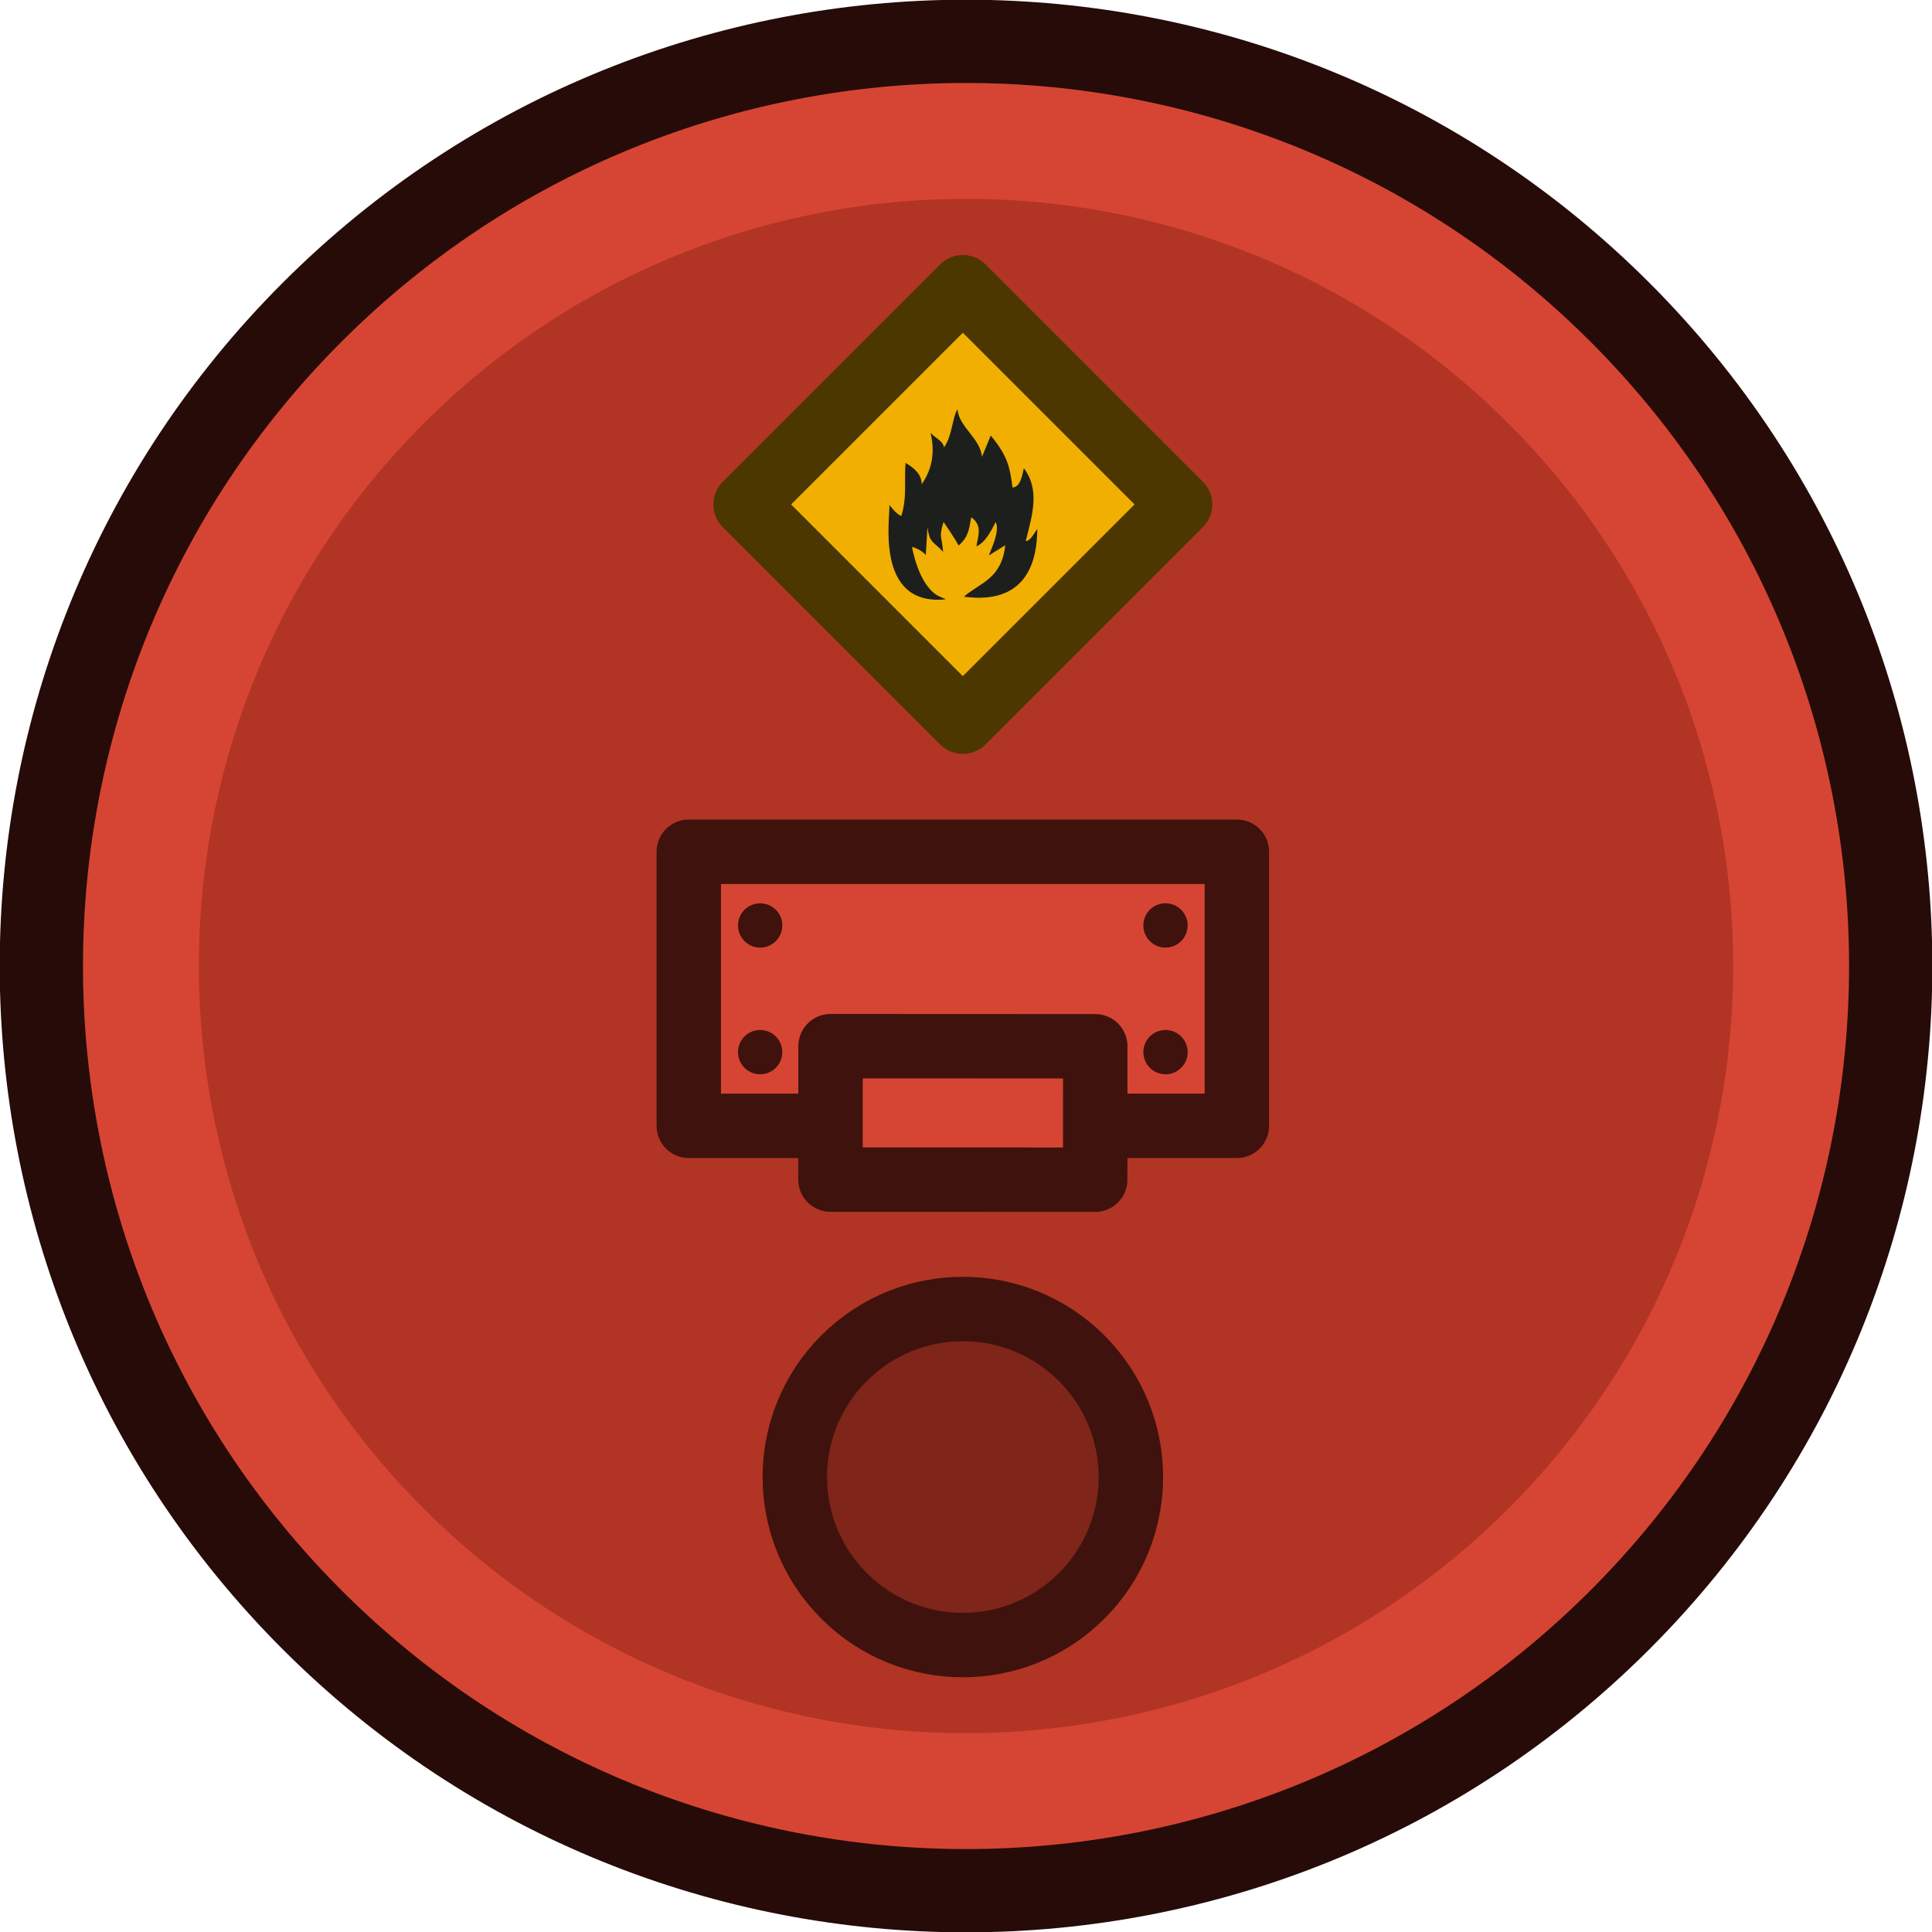
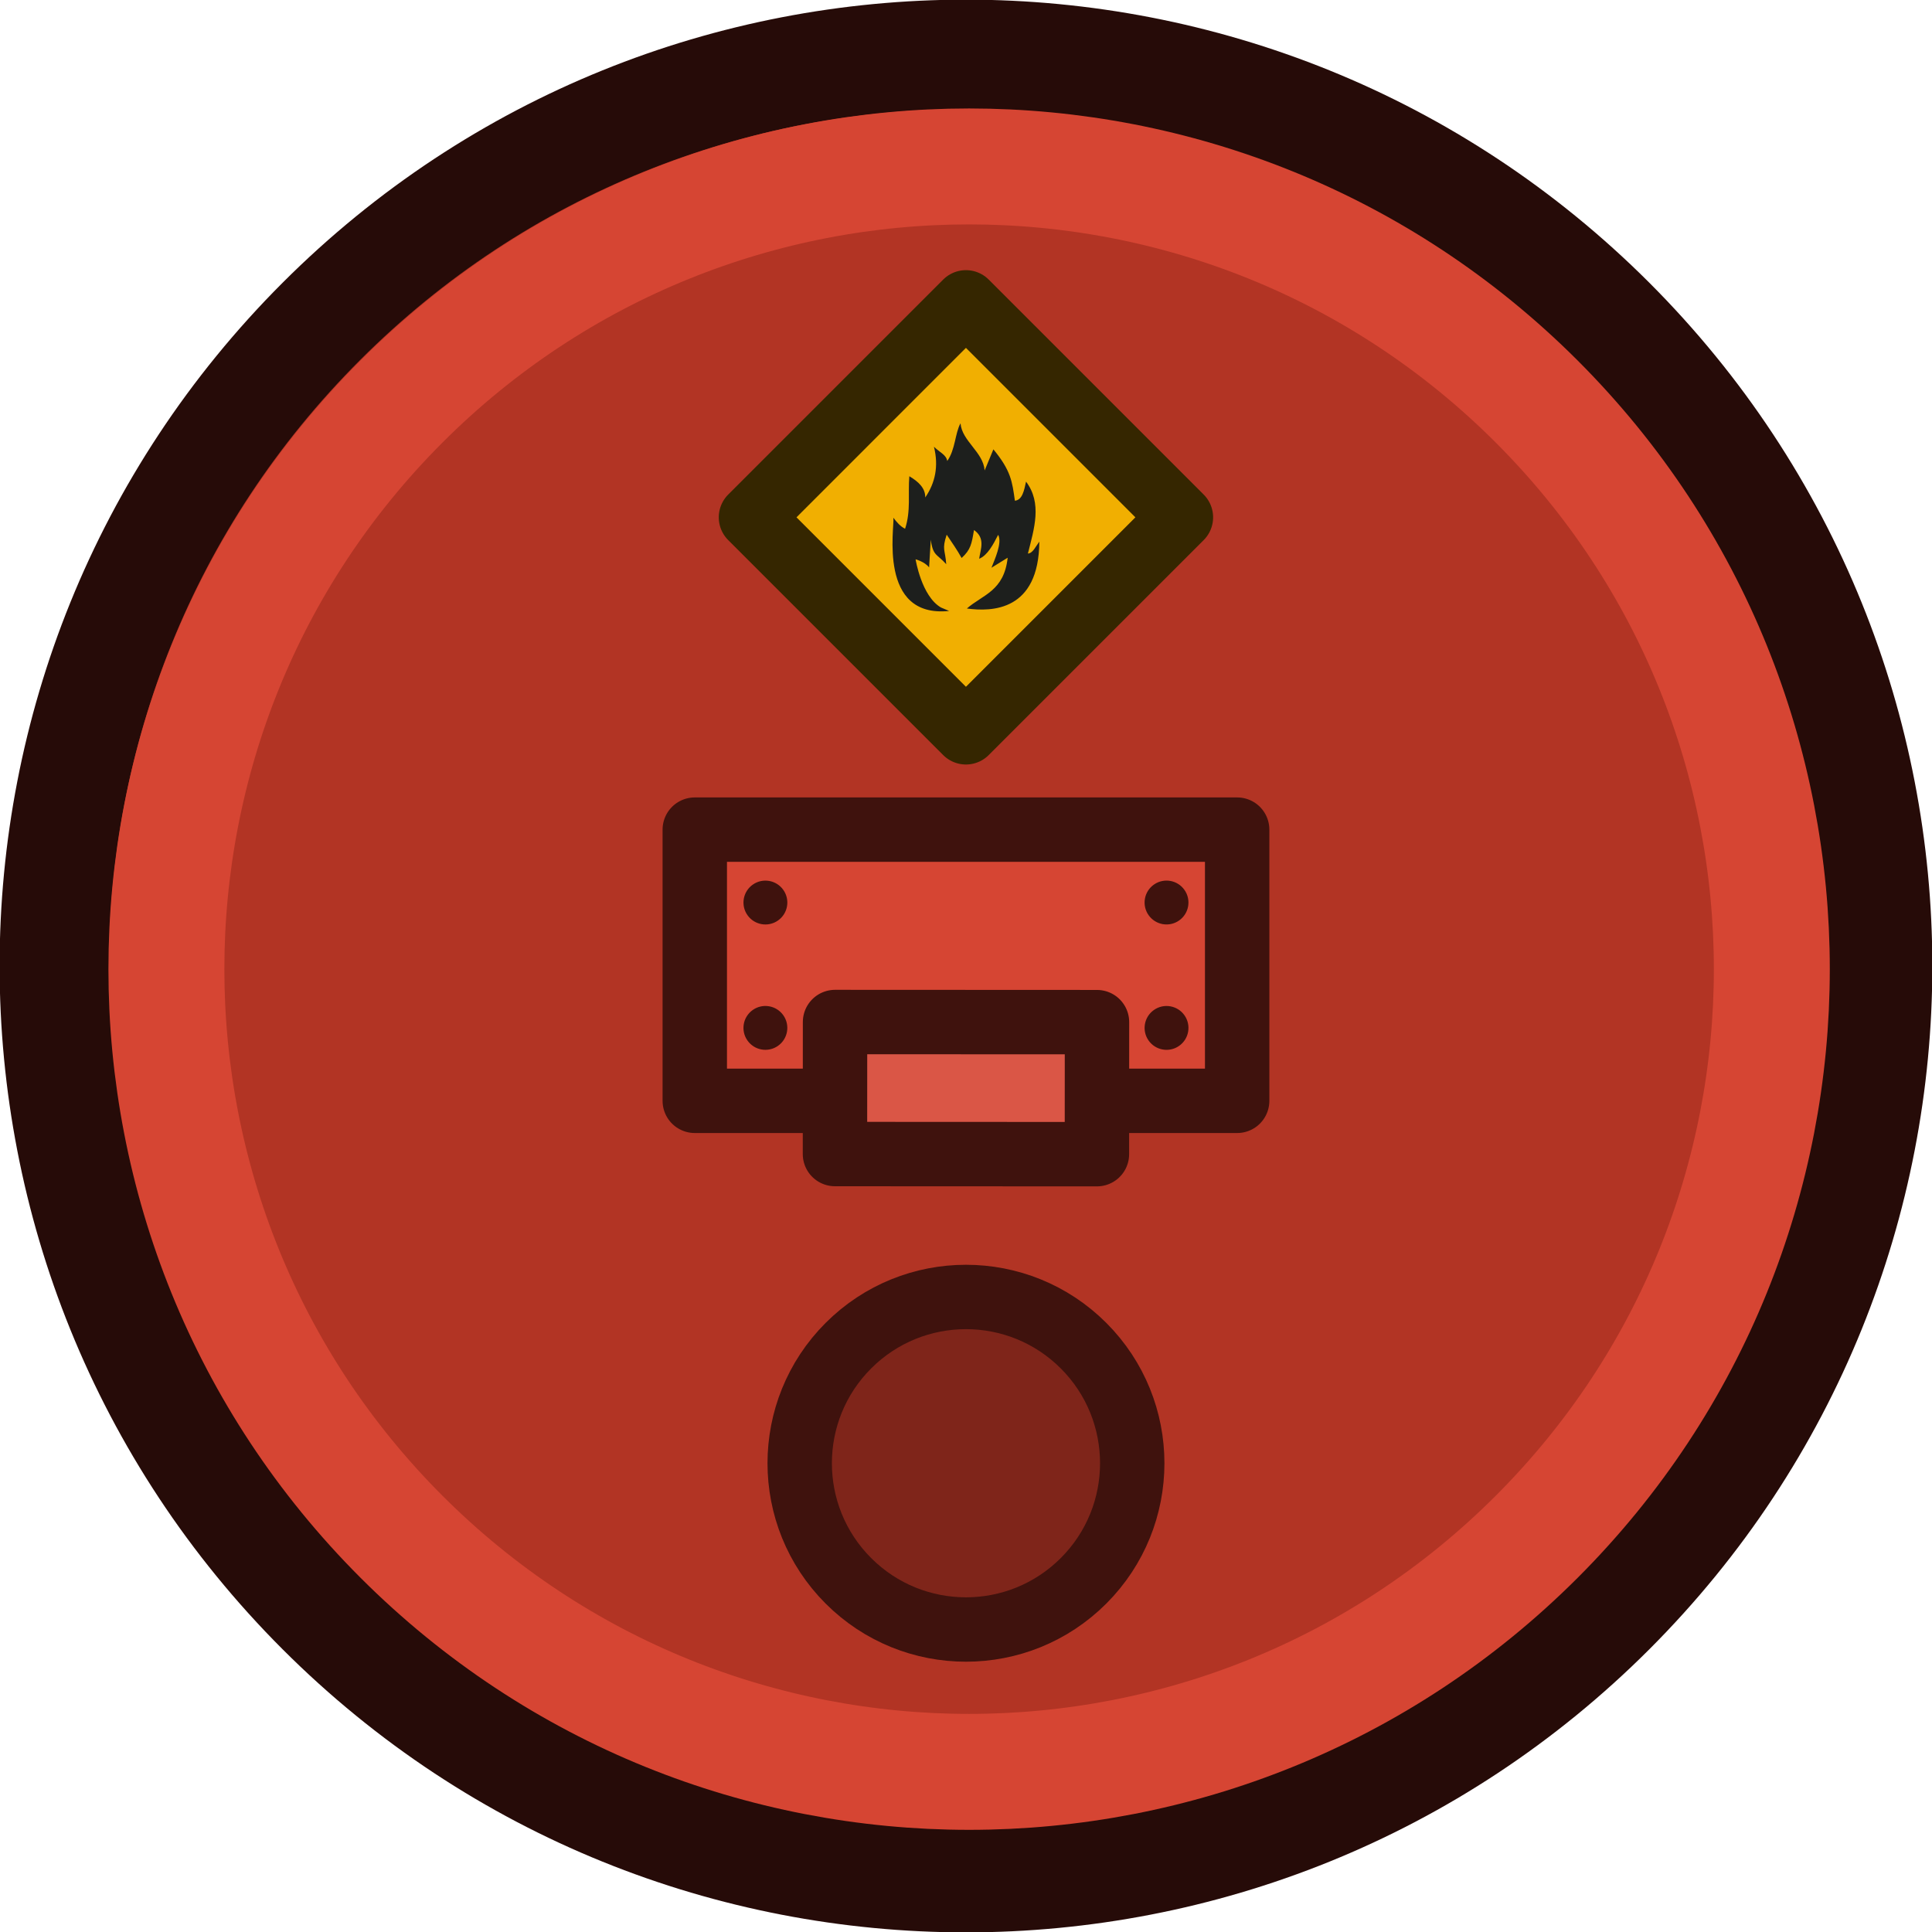
- <svg xmlns="http://www.w3.org/2000/svg" width="39.687mm" height="39.687mm" viewBox="0 0 39.687 39.687" version="1.1" id="svg1">
+ <svg xmlns="http://www.w3.org/2000/svg" width="150" height="150" viewBox="0 0 39.687 39.687" version="1.1" id="svg1">
  <defs id="defs1" />
-   <g id="layer1" transform="translate(3.7617839e-5)">
-     <g id="g3" transform="translate(-1372.387,-189.2871)">
-       <ellipse style="fill:#b23424;fill-opacity:1;stroke:#260b08;stroke-width:1.852;stroke-linecap:round;stroke-linejoin:round;stroke-miterlimit:4;stroke-dasharray:none;stroke-opacity:1" id="path5240-3-8-2-5-4-1" transform="rotate(45)" ry="18.924" rx="18.924" cy="-836.578" cx="1132.334" />
-       <circle style="fill:none;fill-opacity:1;stroke:#d64533;stroke-width:2.381;stroke-linecap:square;stroke-dasharray:none;stroke-opacity:1;stop-color:#000000" id="path8836-0-2-4-2-6-3" cx="1132.334" cy="-836.578" transform="rotate(45)" r="16.949" />
-       <circle style="fill:none;fill-opacity:1;stroke:none;stroke-width:1.852;stroke-linecap:square;stroke-dasharray:none;stroke-opacity:1;stop-color:#000000" id="path8836-0-2-4-2-5-2" cx="1132.426" cy="-836.578" transform="rotate(45)" r="16.663" />
-       <g id="g10-6-6-0-1-6" transform="matrix(0.9831188,0,0,0.9831188,1398.639,214.0226)" style="stroke:none;stroke-width:1.884;stroke-dasharray:none">
-         <circle style="fill:#7f251a;fill-opacity:1;stroke:#3f120d;stroke-width:1.346;stroke-linecap:round;stroke-linejoin:round;stroke-miterlimit:4;stroke-dasharray:none;stroke-opacity:1" id="path5350-9-0-7-1-4-9" cx="-0.624" cy="8.688" transform="rotate(45)" r="3.511" />
-         <g id="g22-3-8-1-6-0" transform="translate(2.433387e-5,0.7823052)" style="stroke:none;stroke-width:1.884;stroke-dasharray:none">
-           <rect style="fill:#d64533;fill-opacity:1;stroke:#3f120d;stroke-width:1.346;stroke-linecap:butt;stroke-linejoin:round;stroke-dasharray:none;stroke-opacity:1" id="rect34805-2-4-2-0-0" width="11.452" height="5.726" x="-12.311" y="-8.145" ry="0" />
-           <g id="g12-6-1-4-3-3" transform="translate(-0.06636884,-0.7353123)" style="stroke:none;stroke-width:1.884;stroke-dasharray:none">
-             <circle style="fill:#3f120d;fill-opacity:1;stroke:none;stroke-width:1.884;stroke-linecap:round;stroke-linejoin:round;stroke-miterlimit:4;stroke-dasharray:none;stroke-opacity:1" id="path10218-6-1-1-1-9-7-5-2-9" cx="-10.983" cy="5.428" transform="rotate(54.92971)" r="0.463" />
-             <circle style="fill:#3f120d;fill-opacity:1;stroke:none;stroke-width:1.884;stroke-linecap:round;stroke-linejoin:round;stroke-miterlimit:4;stroke-dasharray:none;stroke-opacity:1" id="path10218-6-1-1-1-2-4-1-5-2-5" cx="-8.817" cy="6.949" transform="rotate(54.92971)" r="0.463" />
-             <circle style="fill:#3f120d;fill-opacity:1;stroke:none;stroke-width:1.884;stroke-linecap:round;stroke-linejoin:round;stroke-miterlimit:4;stroke-dasharray:none;stroke-opacity:1" id="path10218-6-1-1-1-2-7-1-8-2-1-3" cx="-3.95" cy="0.017" transform="rotate(54.92971)" r="0.463" />
-             <ellipse style="fill:#3f120d;fill-opacity:1;stroke:none;stroke-width:1.884;stroke-linecap:round;stroke-linejoin:round;stroke-miterlimit:4;stroke-dasharray:none;stroke-opacity:1" id="path10218-7-5-2-5-3-7-3-4-1" cx="-6.117" cy="-1.504" transform="rotate(54.92971)" rx="0.463" ry="0.463" />
+   <g id="layer1" transform="translate(-0.08798305,-0.08800862)">
+     <g id="g363-8" transform="matrix(0.9270699,0,0,0.9270699,-1243.513,-133.4503)" style="stroke-width:1.079">
+       <g id="g2" transform="matrix(1.004718,0,0,1.004718,-6.334964,-0.6853274)" style="stroke-width:1.074">
+         <ellipse style="fill:#b23424;fill-opacity:1;stroke:#260b08;stroke-width:2.414;stroke-linecap:round;stroke-linejoin:round;stroke-miterlimit:4;stroke-dasharray:none;stroke-opacity:1" id="path5240-3-8-2-5" transform="rotate(45)" ry="20.105" rx="20.105" cy="-846.681" cx="1080.526" />
+         <circle style="fill:none;fill-opacity:1;stroke:#d64533;stroke-width:2.557;stroke-linecap:square;stroke-dasharray:none;stroke-opacity:1;stop-color:#000000" id="path8836-0-2-4-2" cx="1080.624" cy="-846.681" transform="rotate(45)" r="17.703" />
+         <circle style="fill:#7f251a;fill-opacity:1;stroke:#3f120d;stroke-width:1.42;stroke-linecap:round;stroke-linejoin:round;stroke-miterlimit:4;stroke-dasharray:none;stroke-opacity:1" id="path5350-9-0-7-1" cx="1088.28" cy="-838.927" transform="rotate(45)" r="3.667" />
+         <g id="g1" style="stroke-width:1.043" transform="matrix(1.029221,0,0,1.029221,-39.23293,-4.608391)">
+           <rect style="fill:#d64533;fill-opacity:1;stroke:#3f120d;stroke-width:1.38;stroke-linecap:butt;stroke-linejoin:round;stroke-dasharray:none;stroke-opacity:1" id="rect34805-2-4-2" width="11.622" height="5.811" x="1356.359" y="162.214" ry="0" />
+           <g id="g12-6-1-4" transform="matrix(1.014827,0,0,1.014827,1368.785,169.7337)" style="stroke-width:2.448;stroke-dasharray:none">
+             <circle style="fill:#3f120d;fill-opacity:1;stroke:none;stroke-width:3.021;stroke-linecap:round;stroke-linejoin:round;stroke-miterlimit:4;stroke-dasharray:none;stroke-opacity:1" id="path10218-6-1-1-1-9-7-5" cx="-10.983" cy="5.428" transform="rotate(54.92971)" r="0.463" />
+             <circle style="fill:#3f120d;fill-opacity:1;stroke:none;stroke-width:3.021;stroke-linecap:round;stroke-linejoin:round;stroke-miterlimit:4;stroke-dasharray:none;stroke-opacity:1" id="path10218-6-1-1-1-2-4-1-5" cx="-8.817" cy="6.949" transform="rotate(54.92971)" r="0.463" />
+             <circle style="fill:#3f120d;fill-opacity:1;stroke:none;stroke-width:3.021;stroke-linecap:round;stroke-linejoin:round;stroke-miterlimit:4;stroke-dasharray:none;stroke-opacity:1" id="path10218-6-1-1-1-2-7-1-8-2" cx="-3.95" cy="0.017" transform="rotate(54.92971)" r="0.463" />
+             <ellipse style="fill:#3f120d;fill-opacity:1;stroke:none;stroke-width:3.021;stroke-linecap:round;stroke-linejoin:round;stroke-miterlimit:4;stroke-dasharray:none;stroke-opacity:1" id="path10218-7-5-2-5-3-7-3" cx="-6.117" cy="-1.504" transform="rotate(54.92971)" rx="0.463" ry="0.463" />
          </g>
-           <rect style="fill:#d64533;fill-opacity:1;stroke:#3f120d;stroke-width:1.346;stroke-linecap:round;stroke-linejoin:round;stroke-miterlimit:4;stroke-dasharray:none;stroke-opacity:1" id="rect11484-1-2-4-7-8-2-7-1" width="2.788" height="5.531" x="1.291" y="-9.351" transform="matrix(5.2688648e-4,-0.9999999,0.9999999,4.5131798e-4,0,0)" />
+           <rect style="fill:#da5646;fill-opacity:1;stroke:#3f120d;stroke-width:1.38;stroke-linecap:round;stroke-linejoin:round;stroke-miterlimit:4;stroke-dasharray:none;stroke-opacity:1" id="rect11484-1-2-4-7-8-2" width="2.829" height="5.613" x="-168.552" y="1359.452" transform="matrix(5.2688646e-4,-0.9999999,0.9999999,4.5131798e-4,0,0)" />
        </g>
-         <g id="g23482-87-8-7-3-7-2" transform="matrix(0.1940999,0,0,0.1941051,130.4175,62.2926)" style="fill:none;stroke:none;stroke-width:9.706;stroke-dasharray:none">
-           <rect style="fill:#f1af01;fill-opacity:1;stroke:#4d3700;stroke-width:6.933;stroke-linecap:square;stroke-linejoin:round;stroke-dasharray:none;stroke-opacity:1;stop-color:#000000" id="rect19017-4-8-7-1-0-6" width="33.073" height="33.073" x="-795.818" y="202.368" transform="matrix(0.7071163,0.7070973,-0.7071163,0.7070973,0,0)" />
-         </g>
-         <path style="opacity:1;fill:#1d1f1d;fill-opacity:1;fill-rule:evenodd;stroke:none;stroke-width:0.33;stroke-linecap:round;stroke-linejoin:round;stroke-dasharray:none;stroke-opacity:1" d="m -6.94,-12.638 c -1.514,0.156 -1.151,-1.78 -1.18,-1.973 0.071,0.093 0.145,0.181 0.248,0.234 0.125,-0.38 0.06,-0.741 0.09,-1.112 0.196,0.116 0.341,0.253 0.337,0.449 0.21,-0.305 0.288,-0.657 0.185,-1.074 0.117,0.118 0.26,0.168 0.282,0.302 0.173,-0.24 0.165,-0.594 0.281,-0.798 0.03,0.376 0.481,0.606 0.511,0.997 l 0.185,-0.447 c 0.372,0.452 0.398,0.682 0.455,1.087 0.158,-0.016 0.195,-0.213 0.236,-0.404 0.345,0.457 0.173,0.993 0.039,1.522 0.103,-0.004 0.166,-0.152 0.242,-0.253 -0.009,1.473 -1.005,1.487 -1.533,1.415 0.339,-0.295 0.786,-0.366 0.864,-1.075 l -0.343,0.213 c 0.066,-0.168 0.234,-0.529 0.142,-0.697 -0.104,0.206 -0.227,0.436 -0.402,0.507 0.03,-0.205 0.137,-0.434 -0.109,-0.608 -0.049,0.294 -0.07,0.417 -0.262,0.592 -0.093,-0.17 -0.207,-0.33 -0.315,-0.493 -0.107,0.319 -0.031,0.313 -0.01,0.625 -0.19,-0.216 -0.282,-0.167 -0.327,-0.519 l -0.035,0.587 c -0.092,-0.121 -0.287,-0.172 -0.287,-0.172 0,0 0.125,0.782 0.538,1.02" id="path1" />
+         <rect style="fill:#f1af01;fill-opacity:1;stroke:#352600;stroke-width:1.42;stroke-linecap:square;stroke-linejoin:round;stroke-dasharray:none;stroke-opacity:1;stop-color:#000000" id="rect19017-4-8-7-1" width="6.705" height="6.705" x="1070.176" y="-857.03" transform="rotate(45)" />
+         <path style="fill:#1d1f1d;fill-opacity:1;fill-rule:evenodd;stroke:none;stroke-width:0.33;stroke-linecap:round;stroke-linejoin:round;stroke-dasharray:none;stroke-opacity:1" d="m 1362.37,157.523 c -1.578,0.163 -1.199,-1.855 -1.23,-2.056 0.073,0.097 0.151,0.188 0.258,0.244 0.131,-0.396 0.062,-0.773 0.094,-1.159 0.204,0.121 0.355,0.264 0.351,0.468 0.218,-0.318 0.3,-0.685 0.192,-1.119 0.122,0.123 0.271,0.175 0.293,0.315 0.18,-0.25 0.172,-0.619 0.293,-0.831 0.031,0.392 0.501,0.632 0.532,1.039 l 0.193,-0.465 c 0.388,0.471 0.415,0.711 0.474,1.133 0.164,-0.017 0.203,-0.222 0.246,-0.421 0.359,0.476 0.18,1.034 0.041,1.586 0.108,-0.005 0.173,-0.159 0.252,-0.263 -0.01,1.535 -1.048,1.55 -1.598,1.475 0.353,-0.308 0.819,-0.382 0.9,-1.12 l -0.358,0.221 c 0.068,-0.175 0.244,-0.551 0.148,-0.726 -0.109,0.215 -0.236,0.454 -0.419,0.528 0.031,-0.213 0.143,-0.453 -0.114,-0.634 -0.051,0.307 -0.073,0.435 -0.273,0.617 -0.097,-0.177 -0.216,-0.344 -0.329,-0.514 -0.111,0.333 -0.032,0.326 -0.01,0.651 -0.198,-0.226 -0.293,-0.174 -0.341,-0.541 l -0.037,0.612 c -0.095,-0.126 -0.298,-0.179 -0.298,-0.179 0,0 0.13,0.815 0.56,1.063" id="path1" />
      </g>
    </g>
  </g>
</svg>
